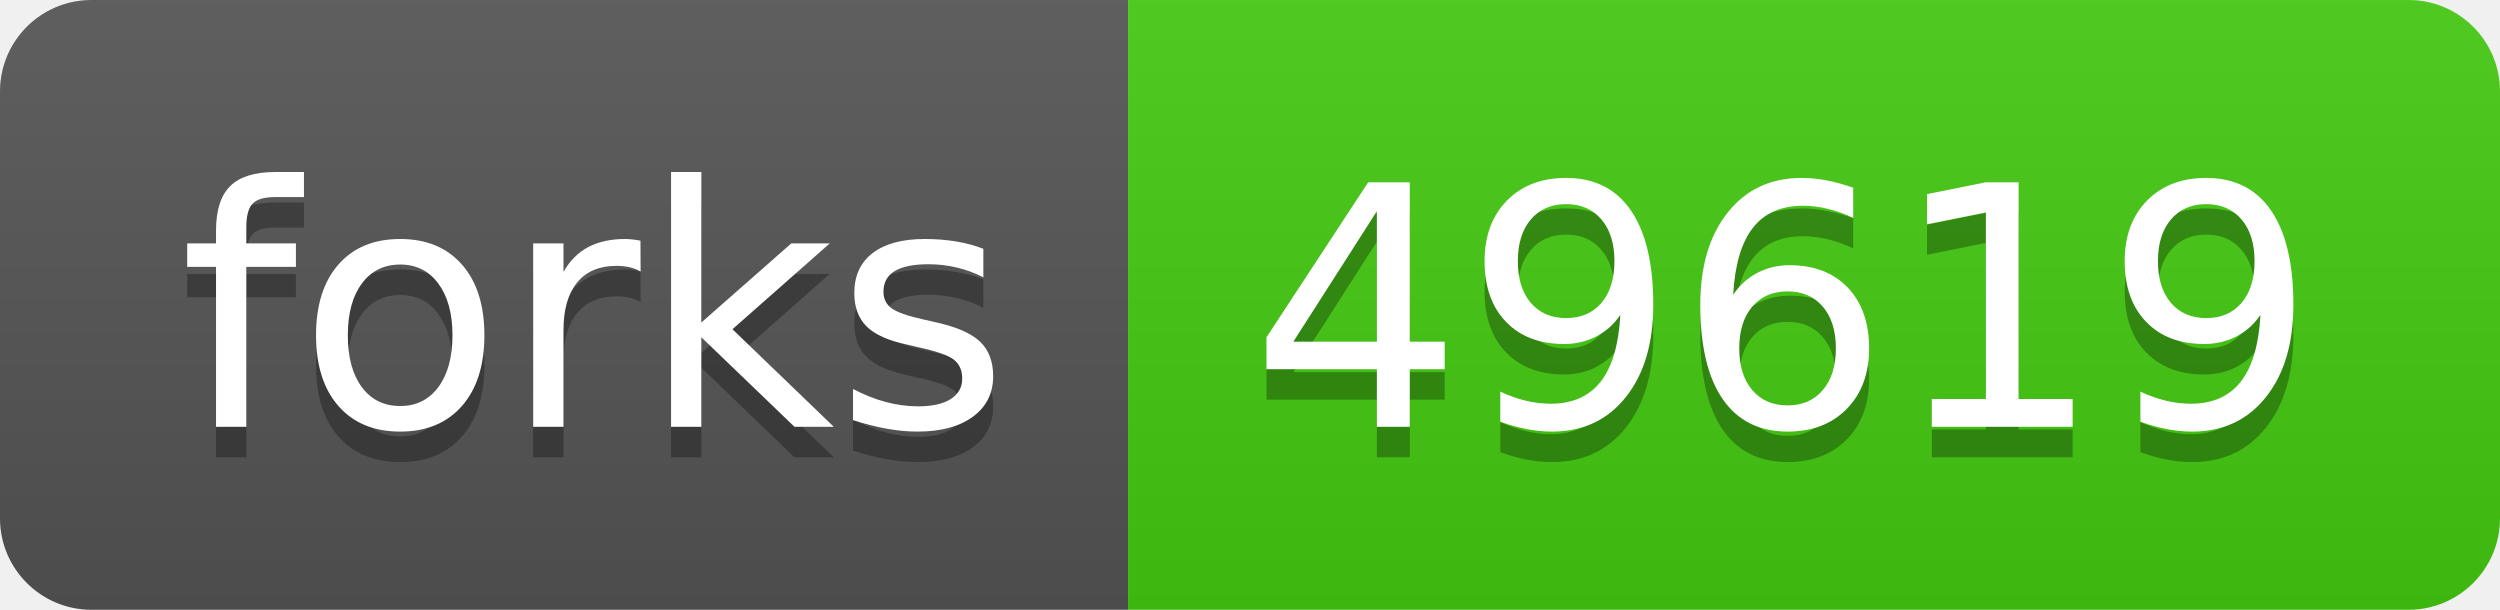
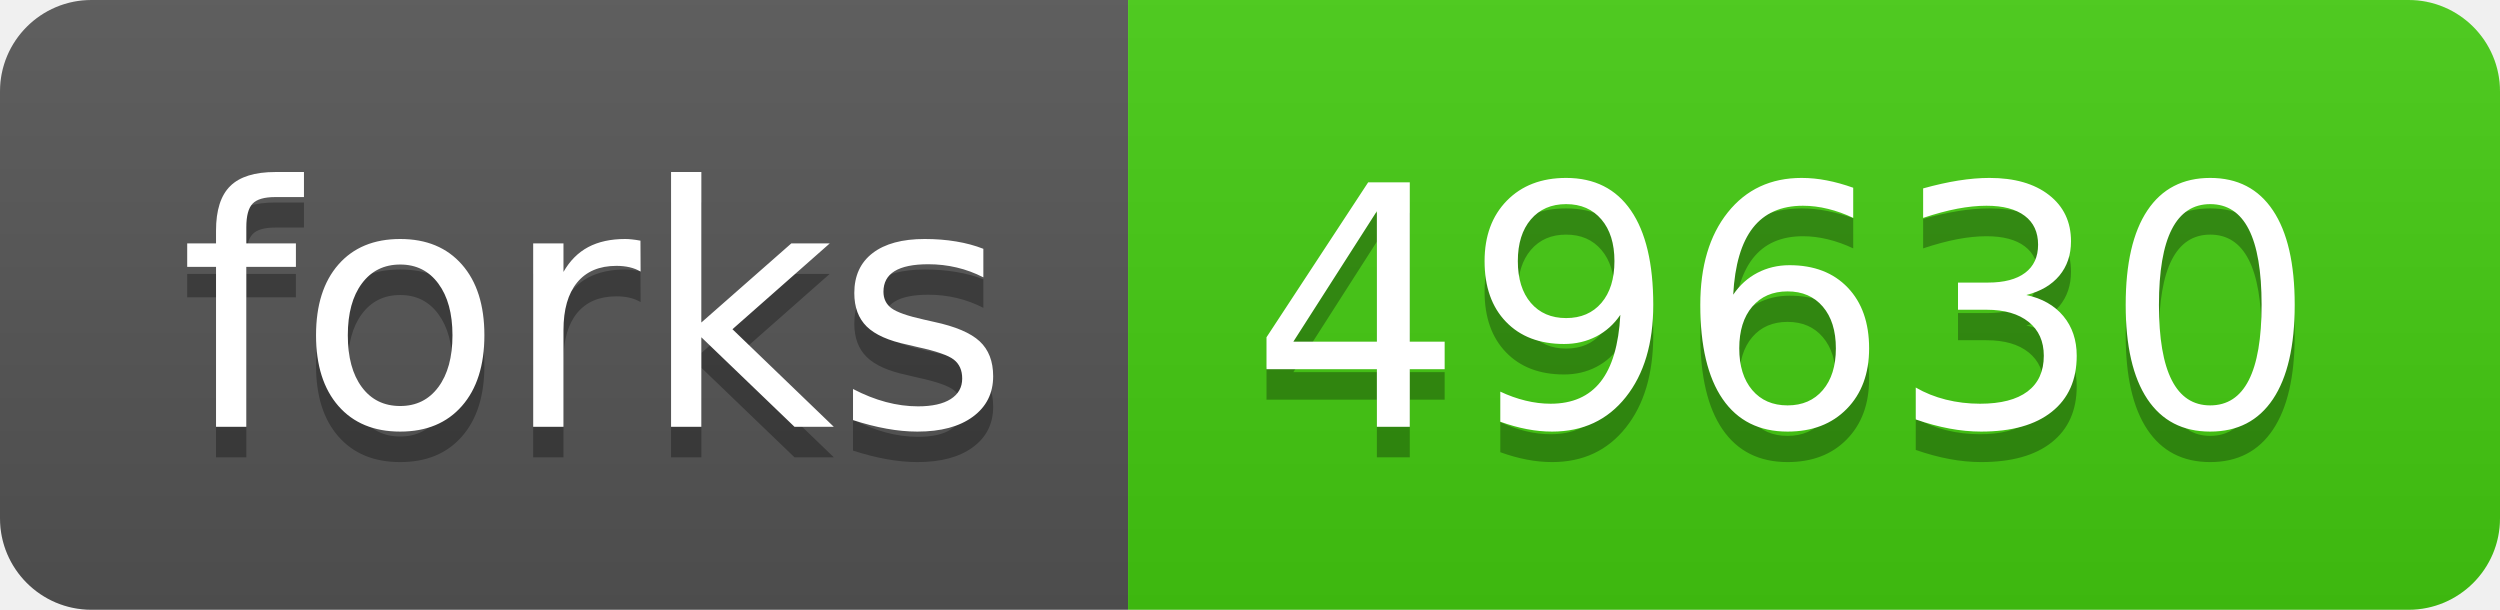
- <svg xmlns="http://www.w3.org/2000/svg" width="82" height="20" role="img" aria-label="forks: 49619">
+ <svg xmlns="http://www.w3.org/2000/svg" width="82" height="20" role="img" aria-label="forks: 49630">
  <linearGradient id="s" x2="0" y2="100%">
    <stop offset="0" stop-color="#bbb" stop-opacity=".1" />
    <stop offset="1" stop-opacity=".1" />
  </linearGradient>
  <clipPath id="r">
    <rect width="82" height="20" rx="3" fill="#fff" />
  </clipPath>
  <g clip-path="url(#r)">
    <rect width="37" height="20" fill="#555" />
    <rect x="37" width="45" height="20" fill="#4c1" />
    <rect width="82" height="20" fill="url(#s)" />
  </g>
  <g fill="#fff" text-anchor="middle" font-family="Verdana,Geneva,DejaVu Sans,sans-serif" text-rendering="geometricPrecision" font-size="110">
    <text aria-hidden="true" x="195" y="150" fill="#010101" fill-opacity=".3" transform="scale(.1)" textLength="270">forks</text>
    <text x="195" y="140" transform="scale(.1)" fill="#fff" textLength="270">forks</text>
-     <text aria-hidden="true" x="585" y="150" fill="#010101" fill-opacity=".3" transform="scale(.1)" textLength="350">49619</text>
-     <text x="585" y="140" transform="scale(.1)" fill="#fff" textLength="350">49619</text>
+     <text aria-hidden="true" x="585" y="150" fill="#010101" fill-opacity=".3" transform="scale(.1)" textLength="350">49630</text>
+     <text x="585" y="140" transform="scale(.1)" fill="#fff" textLength="350">49630</text>
  </g>
</svg>
